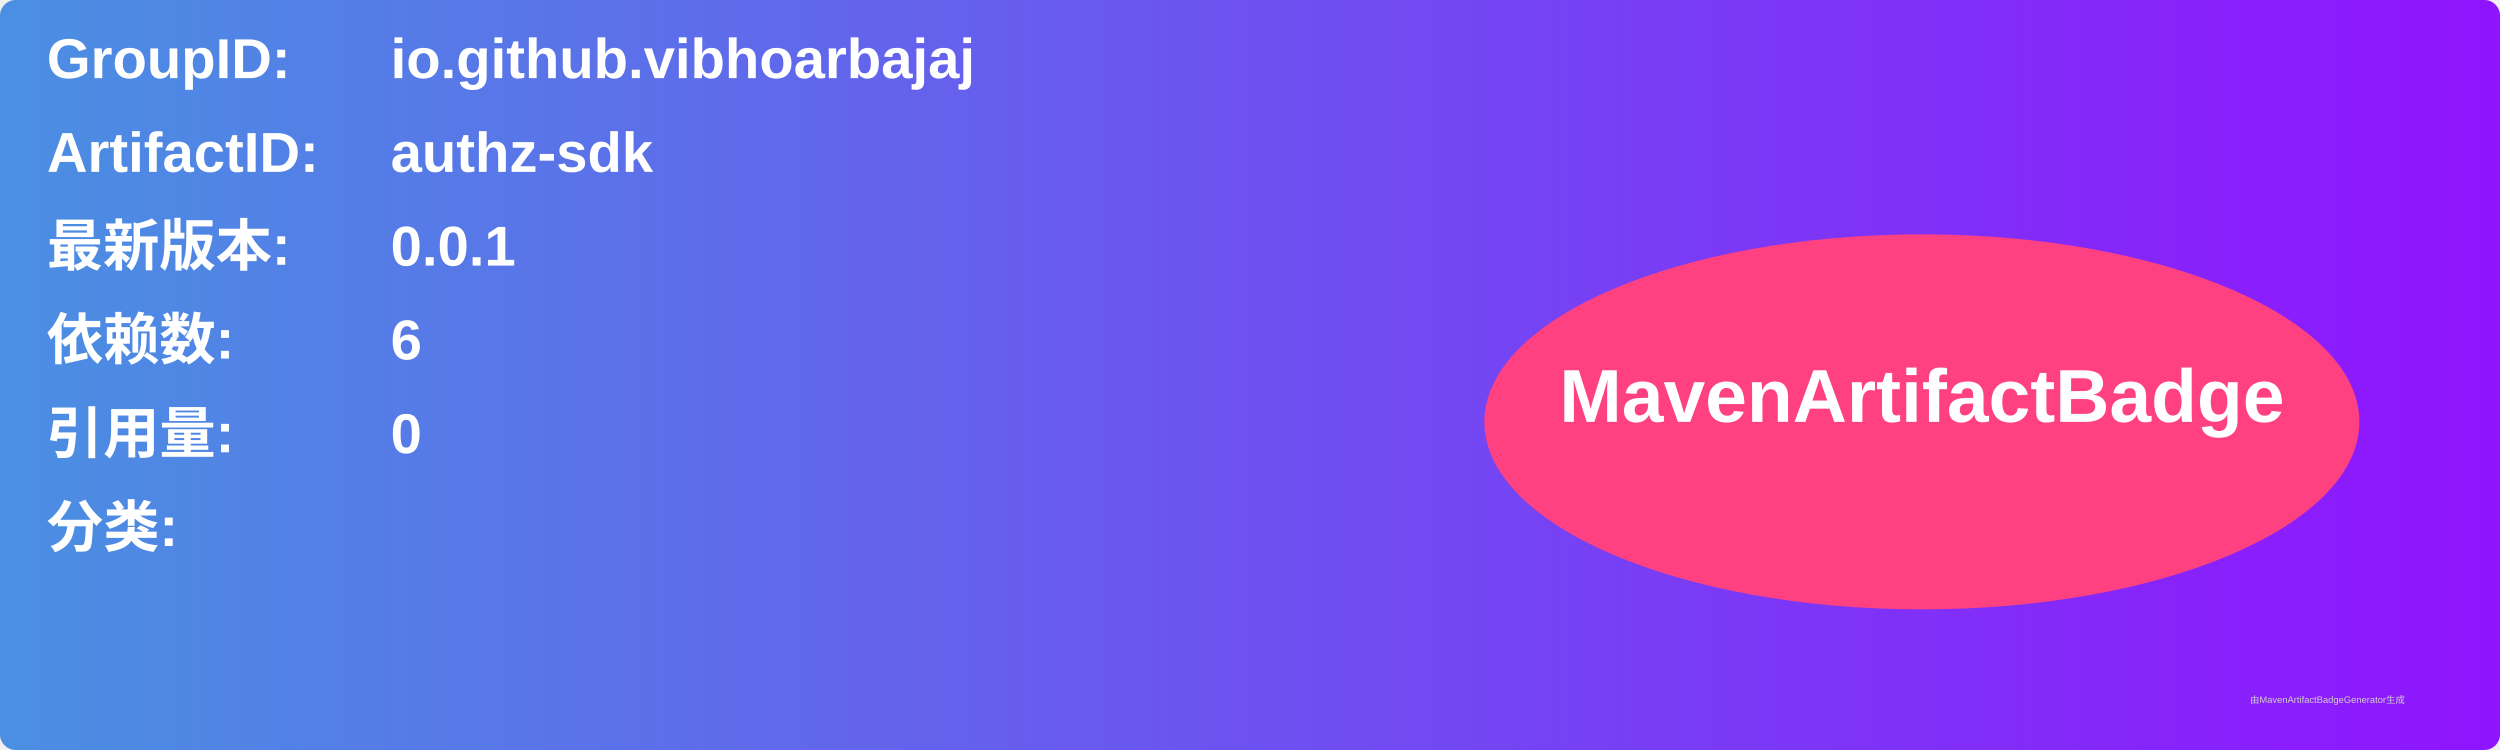
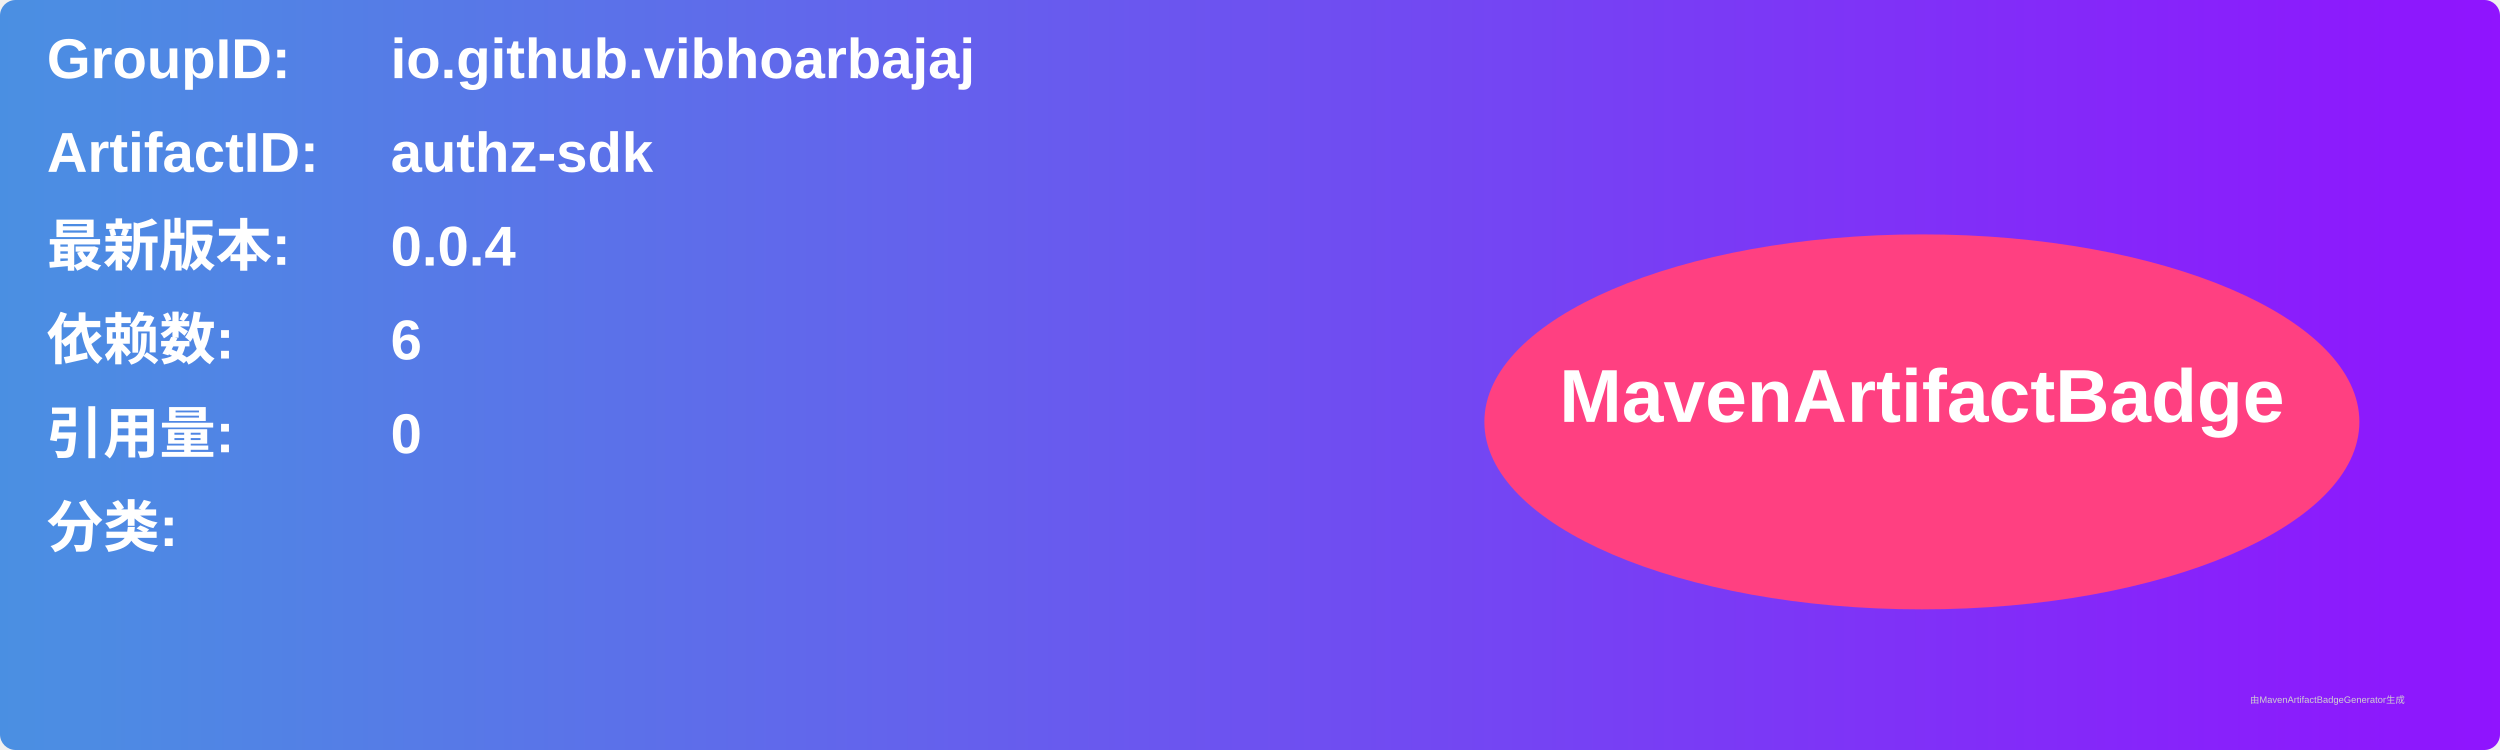
<svg xmlns="http://www.w3.org/2000/svg" width="800" height="240" viewBox="0 0 800 240">
  <linearGradient id="grad" x1="0%" y1="0%" x2="100%" y2="0%">
    <stop offset="0%" stop-color="#4a90e2" />
    <stop offset="100%" stop-color="#9013fe" />
  </linearGradient>
  <rect width="100%" height="100%" rx="5" ry="5" fill="url(#grad)" />
  <g transform="translate(15, 15)">
    <text x="0" y="10" font-family="Arial" font-size="18" fill="white" font-weight="bold" width="260">GroupID:</text>
    <text x="110" y="10" font-family="Arial" font-size="18" fill="white" font-weight="bold" width="460">io.github.vibhoarbajaj</text>
    <text x="0" y="40" font-family="Arial" font-size="18" fill="white" font-weight="bold" width="260">ArtifactID:</text>
    <text x="110" y="40" font-family="Arial" font-size="18" fill="white" font-weight="bold" width="460">authz-sdk</text>
    <text x="0" y="70" font-family="Arial" font-size="18" fill="white" font-weight="bold">最新版本:</text>
    <text x="110" y="70" font-family="Arial" font-size="18" fill="white" font-weight="bold">
-       <tspan font-weight="bold">0.0.1</tspan>
+       <tspan font-weight="bold">0.0.4</tspan>
    </text>
    <text x="0" y="100" font-family="Arial" font-size="18" fill="white" font-weight="bold">依赖数: </text>
    <text x="110" y="100" font-family="Arial" font-size="18" fill="white">
      <tspan font-weight="bold">6</tspan>
    </text>
    <text x="0" y="130" font-family="Arial" font-size="18" fill="white" font-weight="bold">引用量: </text>
    <text x="110" y="130" font-family="Arial" font-size="18" fill="white">
      <tspan font-weight="bold">0</tspan>
    </text>
    <text x="0" y="160" font-family="Arial" font-size="18" fill="white" font-weight="bold">分类:</text>
    <text x="10" y="190" font-family="Arial" font-size="10" fill="white">
      <tspan font-weight="bold" />
    </text>
    <ellipse cx="600" cy="120" rx="140" ry="60" fill="#ff4081" />
    <text x="600" y="120" text-anchor="middle" font-family="Arial" font-size="24" fill="white" font-weight="bold">MavenArtifactBadge</text>
  </g>
  <text x="720" y="225" font-family="Arial" font-size="3" fill="#d0d0d0">由MavenArtifactBadgeGenerator生成</text>
</svg>
